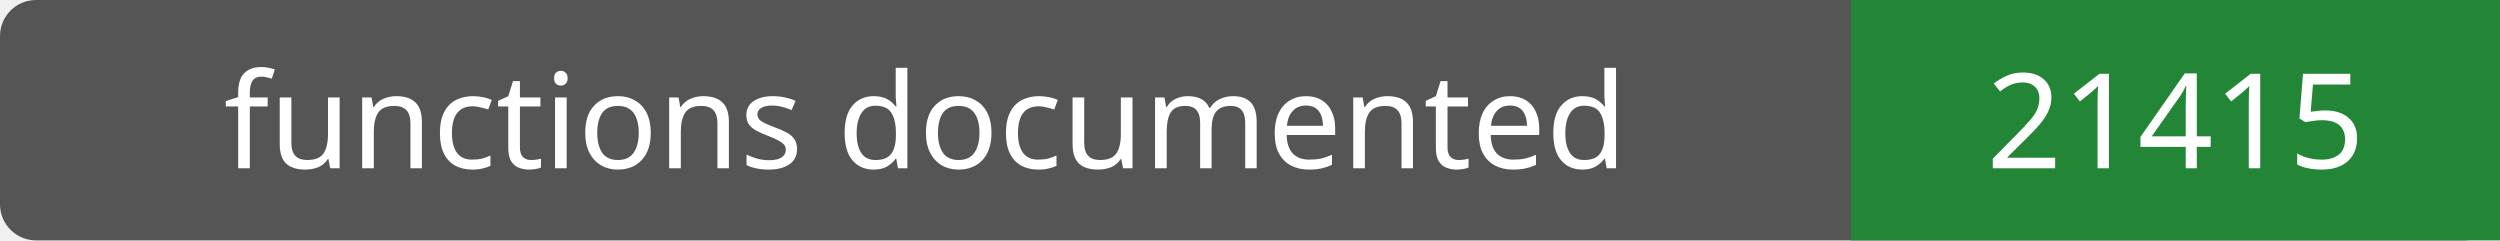
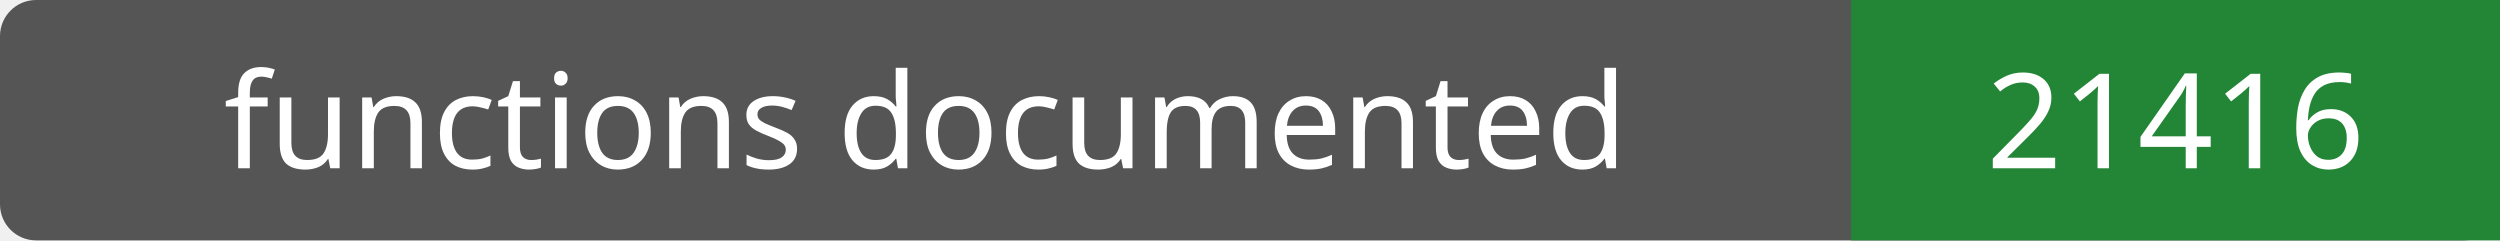
- <svg xmlns="http://www.w3.org/2000/svg" width="208" height="20" role="img" aria-label="functions documented: 21415">
+ <svg xmlns="http://www.w3.org/2000/svg" width="208" height="20" role="img" aria-label="functions documented: 21416">
  <rect width="208" height="20" rx="3" fill="#555" />
  <path fill="#238636" d="M154 0h54v20H154z" />
  <g fill="#fff" text-anchor="middle" font-family="Verdana,sans-serif" font-size="11">
    <text x="77.0" y="14">functions documented</text>
-     <text x="181.0" y="14">21415</text>
+     <text x="181.0" y="14">21416</text>
  </g>
</svg>
